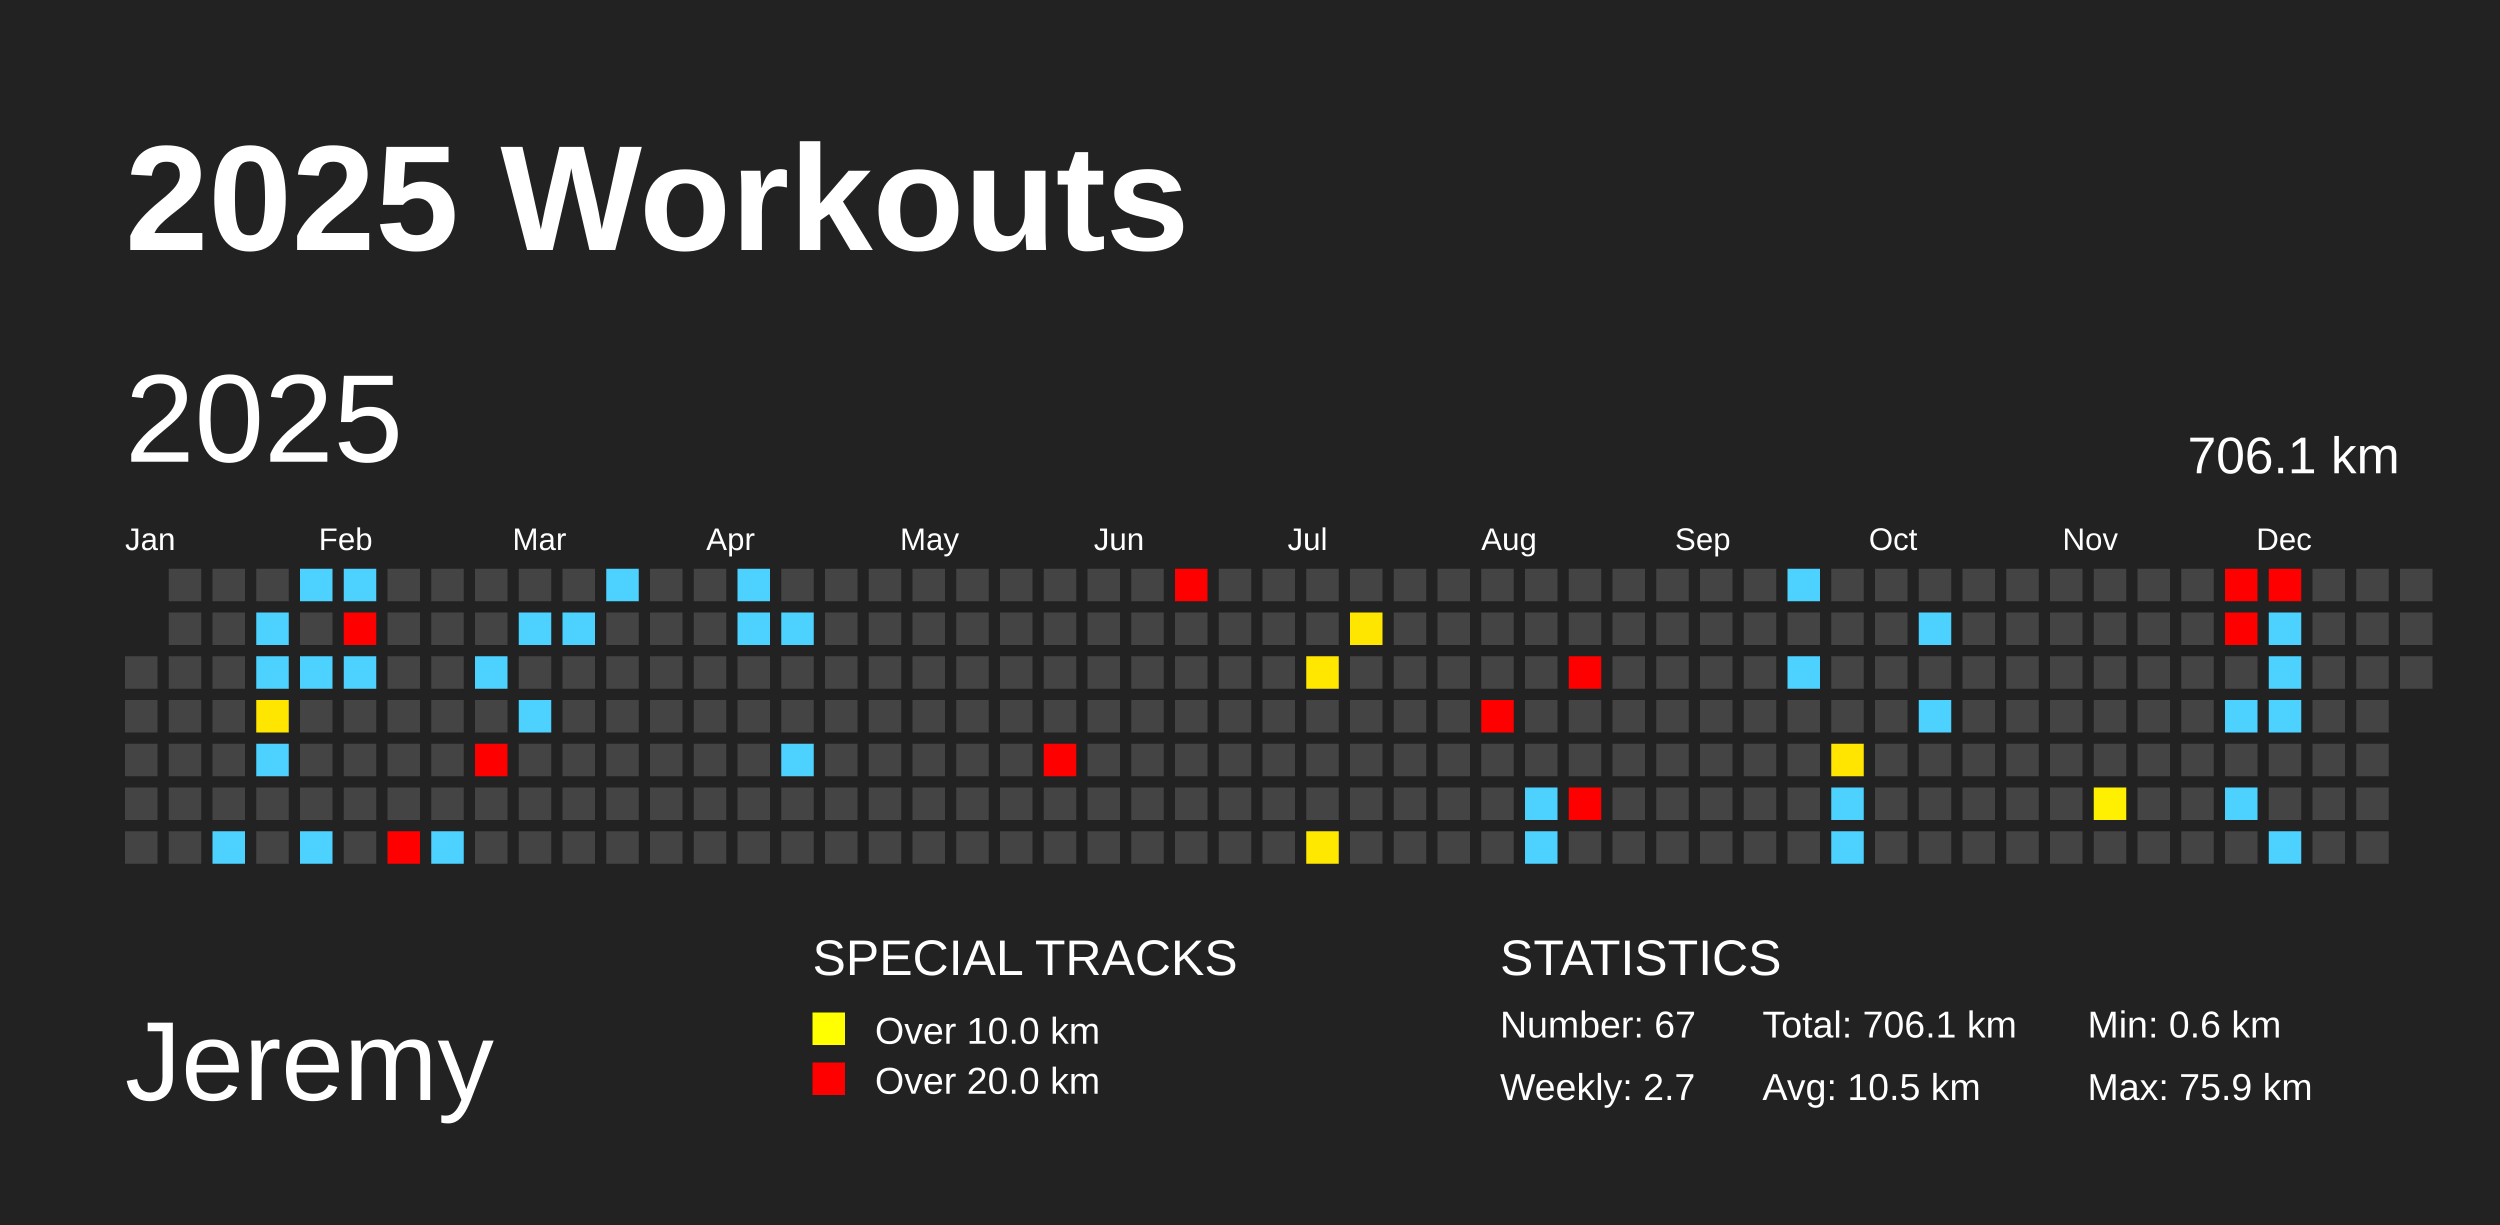
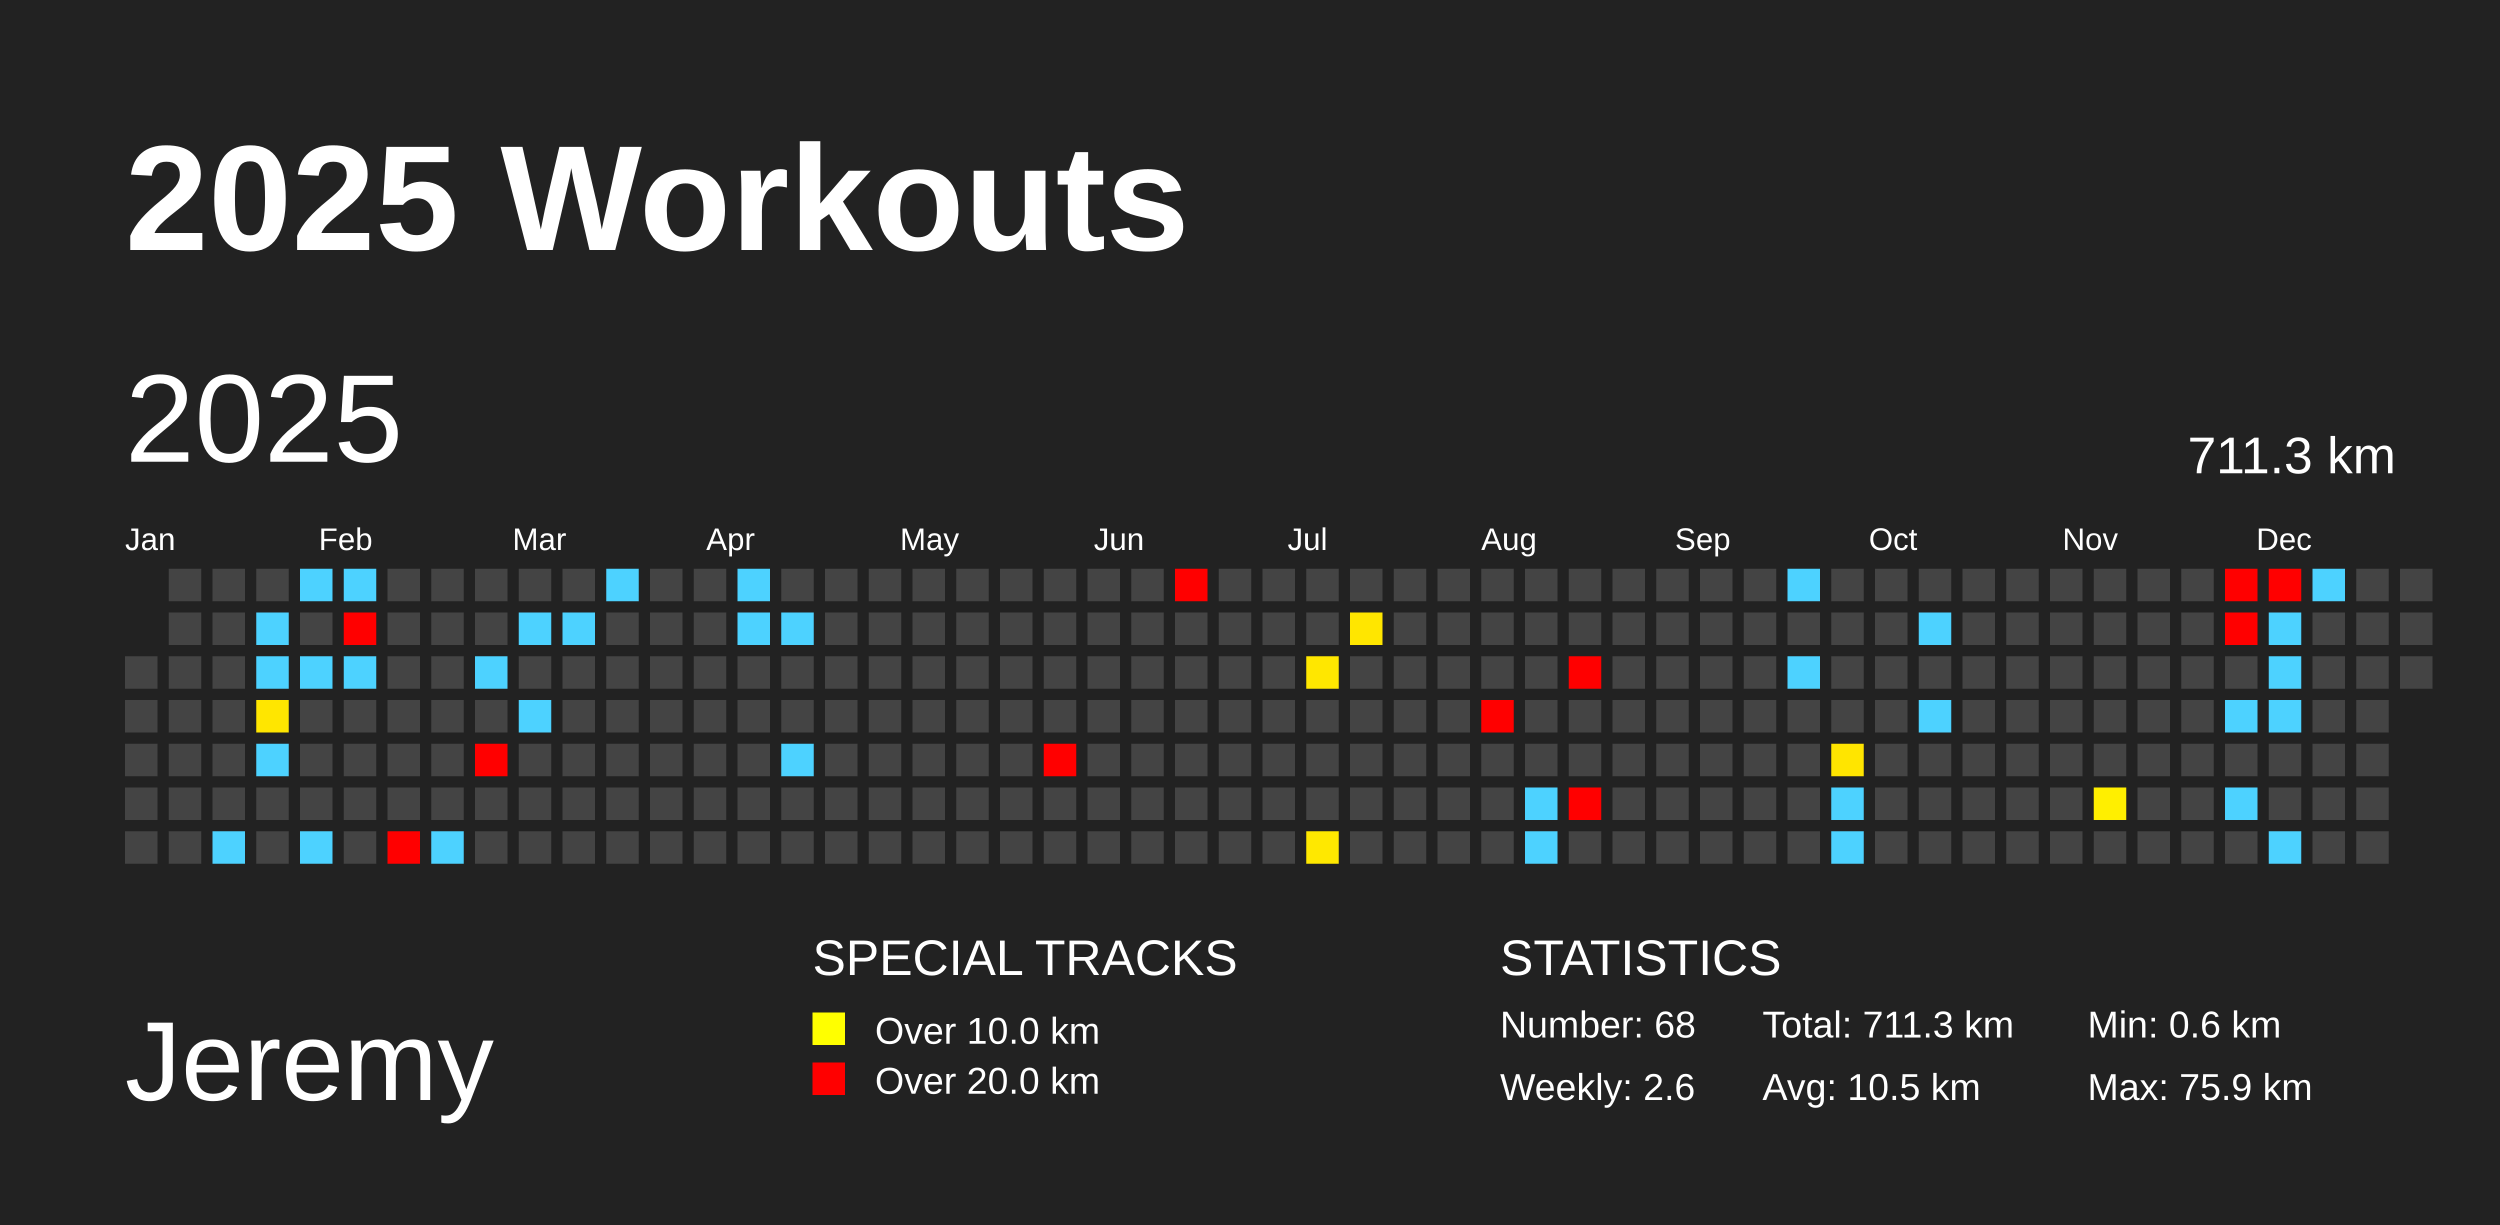
<svg xmlns="http://www.w3.org/2000/svg" baseProfile="full" height="98mm" version="1.1" viewBox="0,0,200,98" width="200mm">
  <defs />
  <rect fill="#222222" height="98" width="200" x="0" y="0" />
  <text fill="#FFFFFF" style="font-size:12px; font-family:Arial; font-weight:bold;" x="10" y="20">2025 Workouts</text>
  <text fill="#FFFFFF" style="font-size:9px; font-family:Arial" x="10" y="88">Jeremy</text>
  <text fill="#FFFFFF" style="font-size:4px; font-family:Arial" x="65" y="78">SPECIAL TRACKS</text>
  <rect fill="yellow" height="2.6" width="2.6" x="65" y="81" />
  <text fill="#FFFFFF" style="font-size:3px; font-family:Arial" x="70" y="83.5">Over 10.0 km</text>
  <rect fill="red" height="2.6" width="2.6" x="65" y="85" />
  <text fill="#FFFFFF" style="font-size:3px; font-family:Arial" x="70" y="87.5">Over 20.0 km</text>
  <text fill="#FFFFFF" style="font-size:4px; font-family:Arial" x="120" y="78">STATISTICS</text>
-   <text fill="#FFFFFF" style="font-size:3px; font-family:Arial" x="120" y="83">Number: 67</text>
-   <text fill="#FFFFFF" style="font-size:3px; font-family:Arial" x="120" y="88">Weekly: 2.7</text>
-   <text fill="#FFFFFF" style="font-size:3px; font-family:Arial" x="141" y="83">Total: 706.1 km</text>
+   <text fill="#FFFFFF" style="font-size:3px; font-family:Arial" x="120" y="83">Number: 68</text>
+   <text fill="#FFFFFF" style="font-size:3px; font-family:Arial" x="120" y="88">Weekly: 2.6</text>
+   <text fill="#FFFFFF" style="font-size:3px; font-family:Arial" x="141" y="83">Total: 711.3 km</text>
  <text fill="#FFFFFF" style="font-size:3px; font-family:Arial" x="141" y="88">Avg: 10.5 km</text>
  <text fill="#FFFFFF" style="font-size:3px; font-family:Arial" x="167" y="83">Min: 0.6 km</text>
  <text fill="#FFFFFF" style="font-size:3px; font-family:Arial" x="167" y="88">Max: 75.9 km</text>
  <text dominant-baseline="hanging" fill="#FFFFFF" style="font-size:10.0px; font-family:Arial;" x="10" y="30">2025</text>
-   <text dominant-baseline="hanging" fill="#FFFFFF" style="font-size:4.125px; font-family:Arial;" x="175" y="35">706.1 km</text>
+   <text dominant-baseline="hanging" fill="#FFFFFF" style="font-size:4.125px; font-family:Arial;" x="175" y="35">711.3 km</text>
  <text fill="#FFFFFF" style="font-size:2.5px; font-family:Arial" x="10.0" y="44">Jan</text>
  <text fill="#FFFFFF" style="font-size:2.5px; font-family:Arial" x="25.5" y="44">Feb</text>
  <text fill="#FFFFFF" style="font-size:2.5px; font-family:Arial" x="41.0" y="44">Mar</text>
  <text fill="#FFFFFF" style="font-size:2.5px; font-family:Arial" x="56.5" y="44">Apr</text>
  <text fill="#FFFFFF" style="font-size:2.5px; font-family:Arial" x="72.0" y="44">May</text>
  <text fill="#FFFFFF" style="font-size:2.5px; font-family:Arial" x="87.5" y="44">Jun</text>
  <text fill="#FFFFFF" style="font-size:2.5px; font-family:Arial" x="103.0" y="44">Jul</text>
  <text fill="#FFFFFF" style="font-size:2.5px; font-family:Arial" x="118.5" y="44">Aug</text>
  <text fill="#FFFFFF" style="font-size:2.5px; font-family:Arial" x="134.0" y="44">Sep</text>
  <text fill="#FFFFFF" style="font-size:2.5px; font-family:Arial" x="149.5" y="44">Oct</text>
  <text fill="#FFFFFF" style="font-size:2.5px; font-family:Arial" x="165.0" y="44">Nov</text>
  <text fill="#FFFFFF" style="font-size:2.5px; font-family:Arial" x="180.5" y="44">Dec</text>
  <rect fill="#444444" height="2.6" width="2.6" x="10.0" y="52.5" />
  <rect fill="#444444" height="2.6" width="2.6" x="10.0" y="56.0" />
  <rect fill="#444444" height="2.6" width="2.6" x="10.0" y="59.5" />
  <rect fill="#444444" height="2.6" width="2.6" x="10.0" y="63.0" />
  <rect fill="#444444" height="2.6" width="2.6" x="10.0" y="66.5" />
  <rect fill="#444444" height="2.6" width="2.6" x="13.5" y="45.5" />
  <rect fill="#444444" height="2.6" width="2.6" x="13.5" y="49.0" />
  <rect fill="#444444" height="2.6" width="2.6" x="13.5" y="52.5" />
  <rect fill="#444444" height="2.6" width="2.6" x="13.5" y="56.0" />
  <rect fill="#444444" height="2.6" width="2.6" x="13.5" y="59.5" />
  <rect fill="#444444" height="2.6" width="2.6" x="13.5" y="63.0" />
  <rect fill="#444444" height="2.6" width="2.6" x="13.5" y="66.5" />
  <rect fill="#444444" height="2.6" width="2.6" x="17.0" y="45.5" />
  <rect fill="#444444" height="2.6" width="2.6" x="17.0" y="49.0" />
  <rect fill="#444444" height="2.6" width="2.6" x="17.0" y="52.5" />
  <rect fill="#444444" height="2.6" width="2.6" x="17.0" y="56.0" />
  <rect fill="#444444" height="2.6" width="2.6" x="17.0" y="59.5" />
  <rect fill="#444444" height="2.6" width="2.6" x="17.0" y="63.0" />
  <rect fill="#4dd2ff" height="2.6" width="2.6" x="17.0" y="66.5" />
  <rect fill="#444444" height="2.6" width="2.6" x="20.5" y="45.5" />
  <rect fill="#4dd2ff" height="2.6" width="2.6" x="20.5" y="49.0" />
  <rect fill="#4dd2ff" height="2.6" width="2.6" x="20.5" y="52.5" />
  <rect fill="#ffe600" height="2.6" width="2.6" x="20.5" y="56.0" />
  <rect fill="#4dd2ff" height="2.6" width="2.6" x="20.5" y="59.5" />
  <rect fill="#444444" height="2.6" width="2.6" x="20.5" y="63.0" />
  <rect fill="#444444" height="2.6" width="2.6" x="20.5" y="66.5" />
  <rect fill="#4dd2ff" height="2.6" width="2.6" x="24.0" y="45.5" />
  <rect fill="#444444" height="2.6" width="2.6" x="24.0" y="49.0" />
  <rect fill="#4dd2ff" height="2.6" width="2.6" x="24.0" y="52.5" />
  <rect fill="#444444" height="2.6" width="2.6" x="24.0" y="56.0" />
  <rect fill="#444444" height="2.6" width="2.6" x="24.0" y="59.5" />
  <rect fill="#444444" height="2.6" width="2.6" x="24.0" y="63.0" />
  <rect fill="#4dd2ff" height="2.6" width="2.6" x="24.0" y="66.5" />
  <rect fill="#4dd2ff" height="2.6" width="2.6" x="27.5" y="45.5" />
  <rect fill="red" height="2.6" width="2.6" x="27.5" y="49.0" />
  <rect fill="#4dd2ff" height="2.6" width="2.6" x="27.5" y="52.5" />
  <rect fill="#444444" height="2.6" width="2.6" x="27.5" y="56.0" />
  <rect fill="#444444" height="2.6" width="2.6" x="27.5" y="59.5" />
  <rect fill="#444444" height="2.6" width="2.6" x="27.5" y="63.0" />
  <rect fill="#444444" height="2.6" width="2.6" x="27.5" y="66.5" />
  <rect fill="#444444" height="2.6" width="2.6" x="31.0" y="45.5" />
  <rect fill="#444444" height="2.6" width="2.6" x="31.0" y="49.0" />
  <rect fill="#444444" height="2.6" width="2.6" x="31.0" y="52.5" />
  <rect fill="#444444" height="2.6" width="2.6" x="31.0" y="56.0" />
  <rect fill="#444444" height="2.6" width="2.6" x="31.0" y="59.5" />
  <rect fill="#444444" height="2.6" width="2.6" x="31.0" y="63.0" />
  <rect fill="red" height="2.6" width="2.6" x="31.0" y="66.5" />
  <rect fill="#444444" height="2.6" width="2.6" x="34.5" y="45.5" />
  <rect fill="#444444" height="2.6" width="2.6" x="34.5" y="49.0" />
  <rect fill="#444444" height="2.6" width="2.6" x="34.5" y="52.5" />
  <rect fill="#444444" height="2.6" width="2.6" x="34.5" y="56.0" />
  <rect fill="#444444" height="2.6" width="2.6" x="34.5" y="59.5" />
  <rect fill="#444444" height="2.6" width="2.6" x="34.5" y="63.0" />
  <rect fill="#4dd2ff" height="2.6" width="2.6" x="34.5" y="66.5" />
  <rect fill="#444444" height="2.6" width="2.6" x="38.0" y="45.5" />
  <rect fill="#444444" height="2.6" width="2.6" x="38.0" y="49.0" />
  <rect fill="#4dd2ff" height="2.6" width="2.6" x="38.0" y="52.5" />
  <rect fill="#444444" height="2.6" width="2.6" x="38.0" y="56.0" />
  <rect fill="red" height="2.6" width="2.6" x="38.0" y="59.5" />
  <rect fill="#444444" height="2.6" width="2.6" x="38.0" y="63.0" />
  <rect fill="#444444" height="2.6" width="2.6" x="38.0" y="66.5" />
  <rect fill="#444444" height="2.6" width="2.6" x="41.5" y="45.5" />
  <rect fill="#4dd2ff" height="2.6" width="2.6" x="41.5" y="49.0" />
  <rect fill="#444444" height="2.6" width="2.6" x="41.5" y="52.5" />
  <rect fill="#4dd2ff" height="2.6" width="2.6" x="41.5" y="56.0" />
  <rect fill="#444444" height="2.6" width="2.6" x="41.5" y="59.5" />
  <rect fill="#444444" height="2.6" width="2.6" x="41.5" y="63.0" />
  <rect fill="#444444" height="2.6" width="2.6" x="41.5" y="66.5" />
  <rect fill="#444444" height="2.6" width="2.6" x="45.0" y="45.5" />
  <rect fill="#4dd2ff" height="2.6" width="2.6" x="45.0" y="49.0" />
  <rect fill="#444444" height="2.6" width="2.6" x="45.0" y="52.5" />
  <rect fill="#444444" height="2.6" width="2.6" x="45.0" y="56.0" />
  <rect fill="#444444" height="2.6" width="2.6" x="45.0" y="59.5" />
  <rect fill="#444444" height="2.6" width="2.6" x="45.0" y="63.0" />
  <rect fill="#444444" height="2.6" width="2.6" x="45.0" y="66.5" />
  <rect fill="#4dd2ff" height="2.6" width="2.6" x="48.5" y="45.5" />
  <rect fill="#444444" height="2.6" width="2.6" x="48.5" y="49.0" />
  <rect fill="#444444" height="2.6" width="2.6" x="48.5" y="52.5" />
  <rect fill="#444444" height="2.6" width="2.6" x="48.5" y="56.0" />
  <rect fill="#444444" height="2.6" width="2.6" x="48.5" y="59.5" />
  <rect fill="#444444" height="2.6" width="2.6" x="48.5" y="63.0" />
  <rect fill="#444444" height="2.6" width="2.6" x="48.5" y="66.5" />
  <rect fill="#444444" height="2.6" width="2.6" x="52.0" y="45.5" />
  <rect fill="#444444" height="2.6" width="2.6" x="52.0" y="49.0" />
  <rect fill="#444444" height="2.6" width="2.6" x="52.0" y="52.5" />
  <rect fill="#444444" height="2.6" width="2.6" x="52.0" y="56.0" />
  <rect fill="#444444" height="2.6" width="2.6" x="52.0" y="59.5" />
  <rect fill="#444444" height="2.6" width="2.6" x="52.0" y="63.0" />
  <rect fill="#444444" height="2.6" width="2.6" x="52.0" y="66.5" />
  <rect fill="#444444" height="2.6" width="2.6" x="55.5" y="45.5" />
  <rect fill="#444444" height="2.6" width="2.6" x="55.5" y="49.0" />
  <rect fill="#444444" height="2.6" width="2.6" x="55.5" y="52.5" />
  <rect fill="#444444" height="2.6" width="2.6" x="55.5" y="56.0" />
  <rect fill="#444444" height="2.6" width="2.6" x="55.5" y="59.5" />
  <rect fill="#444444" height="2.6" width="2.6" x="55.5" y="63.0" />
  <rect fill="#444444" height="2.6" width="2.6" x="55.5" y="66.5" />
  <rect fill="#4dd2ff" height="2.6" width="2.6" x="59.0" y="45.5" />
  <rect fill="#4dd2ff" height="2.6" width="2.6" x="59.0" y="49.0" />
  <rect fill="#444444" height="2.6" width="2.6" x="59.0" y="52.5" />
  <rect fill="#444444" height="2.6" width="2.6" x="59.0" y="56.0" />
  <rect fill="#444444" height="2.6" width="2.6" x="59.0" y="59.5" />
  <rect fill="#444444" height="2.6" width="2.6" x="59.0" y="63.0" />
  <rect fill="#444444" height="2.6" width="2.6" x="59.0" y="66.5" />
  <rect fill="#444444" height="2.6" width="2.6" x="62.5" y="45.5" />
  <rect fill="#4dd2ff" height="2.6" width="2.6" x="62.5" y="49.0" />
  <rect fill="#444444" height="2.6" width="2.6" x="62.5" y="52.5" />
  <rect fill="#444444" height="2.6" width="2.6" x="62.5" y="56.0" />
  <rect fill="#4dd2ff" height="2.6" width="2.6" x="62.5" y="59.5" />
  <rect fill="#444444" height="2.6" width="2.6" x="62.5" y="63.0" />
  <rect fill="#444444" height="2.6" width="2.6" x="62.5" y="66.5" />
  <rect fill="#444444" height="2.6" width="2.6" x="66.0" y="45.5" />
  <rect fill="#444444" height="2.6" width="2.6" x="66.0" y="49.0" />
  <rect fill="#444444" height="2.6" width="2.6" x="66.0" y="52.5" />
  <rect fill="#444444" height="2.6" width="2.6" x="66.0" y="56.0" />
  <rect fill="#444444" height="2.6" width="2.6" x="66.0" y="59.5" />
  <rect fill="#444444" height="2.6" width="2.6" x="66.0" y="63.0" />
  <rect fill="#444444" height="2.6" width="2.6" x="66.0" y="66.5" />
  <rect fill="#444444" height="2.6" width="2.6" x="69.5" y="45.5" />
  <rect fill="#444444" height="2.6" width="2.6" x="69.5" y="49.0" />
  <rect fill="#444444" height="2.6" width="2.6" x="69.5" y="52.5" />
  <rect fill="#444444" height="2.6" width="2.6" x="69.5" y="56.0" />
  <rect fill="#444444" height="2.6" width="2.6" x="69.5" y="59.5" />
  <rect fill="#444444" height="2.6" width="2.6" x="69.5" y="63.0" />
  <rect fill="#444444" height="2.6" width="2.6" x="69.5" y="66.5" />
  <rect fill="#444444" height="2.6" width="2.6" x="73.0" y="45.5" />
  <rect fill="#444444" height="2.6" width="2.6" x="73.0" y="49.0" />
  <rect fill="#444444" height="2.6" width="2.6" x="73.0" y="52.5" />
  <rect fill="#444444" height="2.6" width="2.6" x="73.0" y="56.0" />
  <rect fill="#444444" height="2.6" width="2.6" x="73.0" y="59.5" />
  <rect fill="#444444" height="2.6" width="2.6" x="73.0" y="63.0" />
  <rect fill="#444444" height="2.6" width="2.6" x="73.0" y="66.5" />
  <rect fill="#444444" height="2.6" width="2.6" x="76.5" y="45.5" />
  <rect fill="#444444" height="2.6" width="2.6" x="76.5" y="49.0" />
  <rect fill="#444444" height="2.6" width="2.6" x="76.5" y="52.5" />
  <rect fill="#444444" height="2.6" width="2.6" x="76.5" y="56.0" />
  <rect fill="#444444" height="2.6" width="2.6" x="76.5" y="59.5" />
  <rect fill="#444444" height="2.6" width="2.6" x="76.5" y="63.0" />
  <rect fill="#444444" height="2.6" width="2.6" x="76.5" y="66.5" />
  <rect fill="#444444" height="2.6" width="2.6" x="80.0" y="45.5" />
  <rect fill="#444444" height="2.6" width="2.6" x="80.0" y="49.0" />
  <rect fill="#444444" height="2.6" width="2.6" x="80.0" y="52.5" />
  <rect fill="#444444" height="2.6" width="2.6" x="80.0" y="56.0" />
  <rect fill="#444444" height="2.6" width="2.6" x="80.0" y="59.5" />
  <rect fill="#444444" height="2.6" width="2.6" x="80.0" y="63.0" />
  <rect fill="#444444" height="2.6" width="2.6" x="80.0" y="66.5" />
  <rect fill="#444444" height="2.6" width="2.6" x="83.5" y="45.5" />
  <rect fill="#444444" height="2.6" width="2.6" x="83.5" y="49.0" />
  <rect fill="#444444" height="2.6" width="2.6" x="83.5" y="52.5" />
  <rect fill="#444444" height="2.6" width="2.6" x="83.5" y="56.0" />
  <rect fill="red" height="2.6" width="2.6" x="83.5" y="59.5" />
  <rect fill="#444444" height="2.6" width="2.6" x="83.5" y="63.0" />
  <rect fill="#444444" height="2.6" width="2.6" x="83.5" y="66.5" />
  <rect fill="#444444" height="2.6" width="2.6" x="87.0" y="45.5" />
  <rect fill="#444444" height="2.6" width="2.6" x="87.0" y="49.0" />
  <rect fill="#444444" height="2.6" width="2.6" x="87.0" y="52.5" />
  <rect fill="#444444" height="2.6" width="2.6" x="87.0" y="56.0" />
  <rect fill="#444444" height="2.6" width="2.6" x="87.0" y="59.5" />
  <rect fill="#444444" height="2.6" width="2.6" x="87.0" y="63.0" />
  <rect fill="#444444" height="2.6" width="2.6" x="87.0" y="66.5" />
  <rect fill="#444444" height="2.6" width="2.6" x="90.5" y="45.5" />
  <rect fill="#444444" height="2.6" width="2.6" x="90.5" y="49.0" />
  <rect fill="#444444" height="2.6" width="2.6" x="90.5" y="52.5" />
  <rect fill="#444444" height="2.6" width="2.6" x="90.5" y="56.0" />
  <rect fill="#444444" height="2.6" width="2.6" x="90.5" y="59.5" />
  <rect fill="#444444" height="2.6" width="2.6" x="90.5" y="63.0" />
  <rect fill="#444444" height="2.6" width="2.6" x="90.5" y="66.5" />
  <rect fill="red" height="2.6" width="2.6" x="94.0" y="45.5" />
  <rect fill="#444444" height="2.6" width="2.6" x="94.0" y="49.0" />
  <rect fill="#444444" height="2.6" width="2.6" x="94.0" y="52.5" />
  <rect fill="#444444" height="2.6" width="2.6" x="94.0" y="56.0" />
  <rect fill="#444444" height="2.6" width="2.6" x="94.0" y="59.5" />
  <rect fill="#444444" height="2.6" width="2.6" x="94.0" y="63.0" />
  <rect fill="#444444" height="2.6" width="2.6" x="94.0" y="66.5" />
  <rect fill="#444444" height="2.6" width="2.6" x="97.5" y="45.5" />
  <rect fill="#444444" height="2.6" width="2.6" x="97.5" y="49.0" />
  <rect fill="#444444" height="2.6" width="2.6" x="97.5" y="52.5" />
  <rect fill="#444444" height="2.6" width="2.6" x="97.5" y="56.0" />
  <rect fill="#444444" height="2.6" width="2.6" x="97.5" y="59.5" />
  <rect fill="#444444" height="2.6" width="2.6" x="97.5" y="63.0" />
  <rect fill="#444444" height="2.6" width="2.6" x="97.5" y="66.5" />
  <rect fill="#444444" height="2.6" width="2.6" x="101.0" y="45.5" />
  <rect fill="#444444" height="2.6" width="2.6" x="101.0" y="49.0" />
  <rect fill="#444444" height="2.6" width="2.6" x="101.0" y="52.5" />
  <rect fill="#444444" height="2.6" width="2.6" x="101.0" y="56.0" />
  <rect fill="#444444" height="2.6" width="2.6" x="101.0" y="59.5" />
  <rect fill="#444444" height="2.6" width="2.6" x="101.0" y="63.0" />
  <rect fill="#444444" height="2.6" width="2.6" x="101.0" y="66.5" />
  <rect fill="#444444" height="2.6" width="2.6" x="104.5" y="45.5" />
  <rect fill="#444444" height="2.6" width="2.6" x="104.5" y="49.0" />
  <rect fill="#ffe700" height="2.6" width="2.6" x="104.5" y="52.5" />
  <rect fill="#444444" height="2.6" width="2.6" x="104.5" y="56.0" />
  <rect fill="#444444" height="2.6" width="2.6" x="104.5" y="59.5" />
  <rect fill="#444444" height="2.6" width="2.6" x="104.5" y="63.0" />
  <rect fill="#ffe800" height="2.6" width="2.6" x="104.5" y="66.5" />
  <rect fill="#444444" height="2.6" width="2.6" x="108.0" y="45.5" />
  <rect fill="#ffe600" height="2.6" width="2.6" x="108.0" y="49.0" />
  <rect fill="#444444" height="2.6" width="2.6" x="108.0" y="52.5" />
  <rect fill="#444444" height="2.6" width="2.6" x="108.0" y="56.0" />
  <rect fill="#444444" height="2.6" width="2.6" x="108.0" y="59.5" />
  <rect fill="#444444" height="2.6" width="2.6" x="108.0" y="63.0" />
  <rect fill="#444444" height="2.6" width="2.6" x="108.0" y="66.5" />
  <rect fill="#444444" height="2.6" width="2.6" x="111.5" y="45.5" />
  <rect fill="#444444" height="2.6" width="2.6" x="111.5" y="49.0" />
  <rect fill="#444444" height="2.6" width="2.6" x="111.5" y="52.5" />
  <rect fill="#444444" height="2.6" width="2.6" x="111.5" y="56.0" />
  <rect fill="#444444" height="2.6" width="2.6" x="111.5" y="59.5" />
  <rect fill="#444444" height="2.6" width="2.6" x="111.5" y="63.0" />
  <rect fill="#444444" height="2.6" width="2.6" x="111.5" y="66.5" />
  <rect fill="#444444" height="2.6" width="2.6" x="115.0" y="45.5" />
  <rect fill="#444444" height="2.6" width="2.6" x="115.0" y="49.0" />
  <rect fill="#444444" height="2.6" width="2.6" x="115.0" y="52.5" />
  <rect fill="#444444" height="2.6" width="2.6" x="115.0" y="56.0" />
  <rect fill="#444444" height="2.6" width="2.6" x="115.0" y="59.5" />
  <rect fill="#444444" height="2.6" width="2.6" x="115.0" y="63.0" />
  <rect fill="#444444" height="2.6" width="2.6" x="115.0" y="66.5" />
  <rect fill="#444444" height="2.6" width="2.6" x="118.5" y="45.5" />
  <rect fill="#444444" height="2.6" width="2.6" x="118.5" y="49.0" />
  <rect fill="#444444" height="2.6" width="2.6" x="118.5" y="52.5" />
  <rect fill="red" height="2.6" width="2.6" x="118.5" y="56.0" />
  <rect fill="#444444" height="2.6" width="2.6" x="118.5" y="59.5" />
  <rect fill="#444444" height="2.6" width="2.6" x="118.5" y="63.0" />
  <rect fill="#444444" height="2.6" width="2.6" x="118.5" y="66.5" />
  <rect fill="#444444" height="2.6" width="2.6" x="122.0" y="45.5" />
  <rect fill="#444444" height="2.6" width="2.6" x="122.0" y="49.0" />
  <rect fill="#444444" height="2.6" width="2.6" x="122.0" y="52.5" />
  <rect fill="#444444" height="2.6" width="2.6" x="122.0" y="56.0" />
  <rect fill="#444444" height="2.6" width="2.6" x="122.0" y="59.5" />
  <rect fill="#4dd2ff" height="2.6" width="2.6" x="122.0" y="63.0" />
  <rect fill="#4dd2ff" height="2.6" width="2.6" x="122.0" y="66.5" />
  <rect fill="#444444" height="2.6" width="2.6" x="125.5" y="45.5" />
  <rect fill="#444444" height="2.6" width="2.6" x="125.5" y="49.0" />
  <rect fill="red" height="2.6" width="2.6" x="125.5" y="52.5" />
  <rect fill="#444444" height="2.6" width="2.6" x="125.5" y="56.0" />
  <rect fill="#444444" height="2.6" width="2.6" x="125.5" y="59.5" />
  <rect fill="red" height="2.6" width="2.6" x="125.5" y="63.0" />
  <rect fill="#444444" height="2.6" width="2.6" x="125.5" y="66.5" />
  <rect fill="#444444" height="2.6" width="2.6" x="129.0" y="45.5" />
  <rect fill="#444444" height="2.6" width="2.6" x="129.0" y="49.0" />
  <rect fill="#444444" height="2.6" width="2.6" x="129.0" y="52.5" />
  <rect fill="#444444" height="2.6" width="2.6" x="129.0" y="56.0" />
  <rect fill="#444444" height="2.6" width="2.6" x="129.0" y="59.5" />
  <rect fill="#444444" height="2.6" width="2.6" x="129.0" y="63.0" />
  <rect fill="#444444" height="2.6" width="2.6" x="129.0" y="66.5" />
  <rect fill="#444444" height="2.6" width="2.6" x="132.5" y="45.5" />
  <rect fill="#444444" height="2.6" width="2.6" x="132.5" y="49.0" />
  <rect fill="#444444" height="2.6" width="2.6" x="132.5" y="52.5" />
  <rect fill="#444444" height="2.6" width="2.6" x="132.5" y="56.0" />
  <rect fill="#444444" height="2.6" width="2.6" x="132.5" y="59.5" />
  <rect fill="#444444" height="2.6" width="2.6" x="132.5" y="63.0" />
  <rect fill="#444444" height="2.6" width="2.6" x="132.5" y="66.5" />
  <rect fill="#444444" height="2.6" width="2.6" x="136.0" y="45.5" />
  <rect fill="#444444" height="2.6" width="2.6" x="136.0" y="49.0" />
  <rect fill="#444444" height="2.6" width="2.6" x="136.0" y="52.5" />
  <rect fill="#444444" height="2.6" width="2.6" x="136.0" y="56.0" />
  <rect fill="#444444" height="2.6" width="2.6" x="136.0" y="59.5" />
  <rect fill="#444444" height="2.6" width="2.6" x="136.0" y="63.0" />
  <rect fill="#444444" height="2.6" width="2.6" x="136.0" y="66.5" />
  <rect fill="#444444" height="2.6" width="2.6" x="139.5" y="45.5" />
  <rect fill="#444444" height="2.6" width="2.6" x="139.5" y="49.0" />
  <rect fill="#444444" height="2.6" width="2.6" x="139.5" y="52.5" />
  <rect fill="#444444" height="2.6" width="2.6" x="139.5" y="56.0" />
  <rect fill="#444444" height="2.6" width="2.6" x="139.5" y="59.5" />
  <rect fill="#444444" height="2.6" width="2.6" x="139.5" y="63.0" />
  <rect fill="#444444" height="2.6" width="2.6" x="139.5" y="66.5" />
  <rect fill="#4dd2ff" height="2.6" width="2.6" x="143.0" y="45.5" />
  <rect fill="#444444" height="2.6" width="2.6" x="143.0" y="49.0" />
  <rect fill="#4dd2ff" height="2.6" width="2.6" x="143.0" y="52.5" />
  <rect fill="#444444" height="2.6" width="2.6" x="143.0" y="56.0" />
  <rect fill="#444444" height="2.6" width="2.6" x="143.0" y="59.5" />
  <rect fill="#444444" height="2.6" width="2.6" x="143.0" y="63.0" />
  <rect fill="#444444" height="2.6" width="2.6" x="143.0" y="66.5" />
  <rect fill="#444444" height="2.6" width="2.6" x="146.5" y="45.5" />
  <rect fill="#444444" height="2.6" width="2.6" x="146.5" y="49.0" />
  <rect fill="#444444" height="2.6" width="2.6" x="146.5" y="52.5" />
  <rect fill="#444444" height="2.6" width="2.6" x="146.5" y="56.0" />
  <rect fill="#ffe500" height="2.6" width="2.6" x="146.5" y="59.5" />
  <rect fill="#4dd2ff" height="2.6" width="2.6" x="146.5" y="63.0" />
  <rect fill="#4dd2ff" height="2.6" width="2.6" x="146.5" y="66.5" />
  <rect fill="#444444" height="2.6" width="2.6" x="150.0" y="45.5" />
  <rect fill="#444444" height="2.6" width="2.6" x="150.0" y="49.0" />
  <rect fill="#444444" height="2.6" width="2.6" x="150.0" y="52.5" />
  <rect fill="#444444" height="2.6" width="2.6" x="150.0" y="56.0" />
  <rect fill="#444444" height="2.6" width="2.6" x="150.0" y="59.5" />
  <rect fill="#444444" height="2.6" width="2.6" x="150.0" y="63.0" />
  <rect fill="#444444" height="2.6" width="2.6" x="150.0" y="66.5" />
  <rect fill="#444444" height="2.6" width="2.6" x="153.5" y="45.5" />
  <rect fill="#4dd2ff" height="2.6" width="2.6" x="153.5" y="49.0" />
  <rect fill="#444444" height="2.6" width="2.6" x="153.5" y="52.5" />
  <rect fill="#4dd2ff" height="2.6" width="2.6" x="153.5" y="56.0" />
  <rect fill="#444444" height="2.6" width="2.6" x="153.5" y="59.5" />
  <rect fill="#444444" height="2.6" width="2.6" x="153.5" y="63.0" />
  <rect fill="#444444" height="2.6" width="2.6" x="153.5" y="66.5" />
  <rect fill="#444444" height="2.6" width="2.6" x="157.0" y="45.5" />
  <rect fill="#444444" height="2.6" width="2.6" x="157.0" y="49.0" />
  <rect fill="#444444" height="2.6" width="2.6" x="157.0" y="52.5" />
  <rect fill="#444444" height="2.6" width="2.6" x="157.0" y="56.0" />
  <rect fill="#444444" height="2.6" width="2.6" x="157.0" y="59.5" />
  <rect fill="#444444" height="2.6" width="2.6" x="157.0" y="63.0" />
  <rect fill="#444444" height="2.6" width="2.6" x="157.0" y="66.5" />
  <rect fill="#444444" height="2.6" width="2.6" x="160.5" y="45.5" />
  <rect fill="#444444" height="2.6" width="2.6" x="160.5" y="49.0" />
  <rect fill="#444444" height="2.6" width="2.6" x="160.5" y="52.5" />
  <rect fill="#444444" height="2.6" width="2.6" x="160.5" y="56.0" />
  <rect fill="#444444" height="2.6" width="2.6" x="160.5" y="59.5" />
  <rect fill="#444444" height="2.6" width="2.6" x="160.5" y="63.0" />
  <rect fill="#444444" height="2.6" width="2.6" x="160.5" y="66.5" />
  <rect fill="#444444" height="2.6" width="2.6" x="164.0" y="45.5" />
  <rect fill="#444444" height="2.6" width="2.6" x="164.0" y="49.0" />
  <rect fill="#444444" height="2.6" width="2.6" x="164.0" y="52.5" />
  <rect fill="#444444" height="2.6" width="2.6" x="164.0" y="56.0" />
  <rect fill="#444444" height="2.6" width="2.6" x="164.0" y="59.5" />
  <rect fill="#444444" height="2.6" width="2.6" x="164.0" y="63.0" />
  <rect fill="#444444" height="2.6" width="2.6" x="164.0" y="66.5" />
  <rect fill="#444444" height="2.6" width="2.6" x="167.5" y="45.5" />
  <rect fill="#444444" height="2.6" width="2.6" x="167.5" y="49.0" />
  <rect fill="#444444" height="2.6" width="2.6" x="167.5" y="52.5" />
  <rect fill="#444444" height="2.6" width="2.6" x="167.5" y="56.0" />
  <rect fill="#444444" height="2.6" width="2.6" x="167.5" y="59.5" />
  <rect fill="#ffef00" height="2.6" width="2.6" x="167.5" y="63.0" />
  <rect fill="#444444" height="2.6" width="2.6" x="167.5" y="66.5" />
  <rect fill="#444444" height="2.6" width="2.6" x="171.0" y="45.5" />
  <rect fill="#444444" height="2.6" width="2.6" x="171.0" y="49.0" />
  <rect fill="#444444" height="2.6" width="2.6" x="171.0" y="52.5" />
  <rect fill="#444444" height="2.6" width="2.6" x="171.0" y="56.0" />
  <rect fill="#444444" height="2.6" width="2.6" x="171.0" y="59.5" />
  <rect fill="#444444" height="2.6" width="2.6" x="171.0" y="63.0" />
  <rect fill="#444444" height="2.6" width="2.6" x="171.0" y="66.5" />
  <rect fill="#444444" height="2.6" width="2.6" x="174.5" y="45.5" />
  <rect fill="#444444" height="2.6" width="2.6" x="174.5" y="49.0" />
  <rect fill="#444444" height="2.6" width="2.6" x="174.5" y="52.5" />
  <rect fill="#444444" height="2.6" width="2.6" x="174.5" y="56.0" />
  <rect fill="#444444" height="2.6" width="2.6" x="174.5" y="59.5" />
  <rect fill="#444444" height="2.6" width="2.6" x="174.5" y="63.0" />
  <rect fill="#444444" height="2.6" width="2.6" x="174.5" y="66.5" />
  <rect fill="red" height="2.6" width="2.6" x="178.0" y="45.5" />
  <rect fill="red" height="2.6" width="2.6" x="178.0" y="49.0" />
  <rect fill="#444444" height="2.6" width="2.6" x="178.0" y="52.5" />
  <rect fill="#4dd2ff" height="2.6" width="2.6" x="178.0" y="56.0" />
  <rect fill="#444444" height="2.6" width="2.6" x="178.0" y="59.5" />
  <rect fill="#4dd2ff" height="2.6" width="2.6" x="178.0" y="63.0" />
  <rect fill="#444444" height="2.6" width="2.6" x="178.0" y="66.5" />
  <rect fill="red" height="2.6" width="2.6" x="181.5" y="45.5" />
  <rect fill="#4dd2ff" height="2.6" width="2.6" x="181.5" y="49.0" />
  <rect fill="#4dd2ff" height="2.6" width="2.6" x="181.5" y="52.5" />
  <rect fill="#4dd2ff" height="2.6" width="2.6" x="181.5" y="56.0" />
  <rect fill="#444444" height="2.6" width="2.6" x="181.5" y="59.5" />
  <rect fill="#444444" height="2.6" width="2.6" x="181.5" y="63.0" />
  <rect fill="#4dd2ff" height="2.6" width="2.6" x="181.5" y="66.5" />
-   <rect fill="#444444" height="2.6" width="2.6" x="185.0" y="45.5" />
+   <rect fill="#4dd2ff" height="2.6" width="2.6" x="185.0" y="45.5" />
  <rect fill="#444444" height="2.6" width="2.6" x="185.0" y="49.0" />
  <rect fill="#444444" height="2.6" width="2.6" x="185.0" y="52.5" />
  <rect fill="#444444" height="2.6" width="2.6" x="185.0" y="56.0" />
  <rect fill="#444444" height="2.6" width="2.6" x="185.0" y="59.5" />
  <rect fill="#444444" height="2.6" width="2.6" x="185.0" y="63.0" />
  <rect fill="#444444" height="2.6" width="2.6" x="185.0" y="66.5" />
  <rect fill="#444444" height="2.6" width="2.6" x="188.5" y="45.5" />
  <rect fill="#444444" height="2.6" width="2.6" x="188.5" y="49.0" />
  <rect fill="#444444" height="2.6" width="2.6" x="188.5" y="52.5" />
  <rect fill="#444444" height="2.6" width="2.6" x="188.5" y="56.0" />
  <rect fill="#444444" height="2.6" width="2.6" x="188.5" y="59.5" />
  <rect fill="#444444" height="2.6" width="2.6" x="188.5" y="63.0" />
  <rect fill="#444444" height="2.6" width="2.6" x="188.5" y="66.5" />
  <rect fill="#444444" height="2.6" width="2.6" x="192.0" y="45.5" />
  <rect fill="#444444" height="2.6" width="2.6" x="192.0" y="49.0" />
  <rect fill="#444444" height="2.6" width="2.6" x="192.0" y="52.5" />
</svg>
